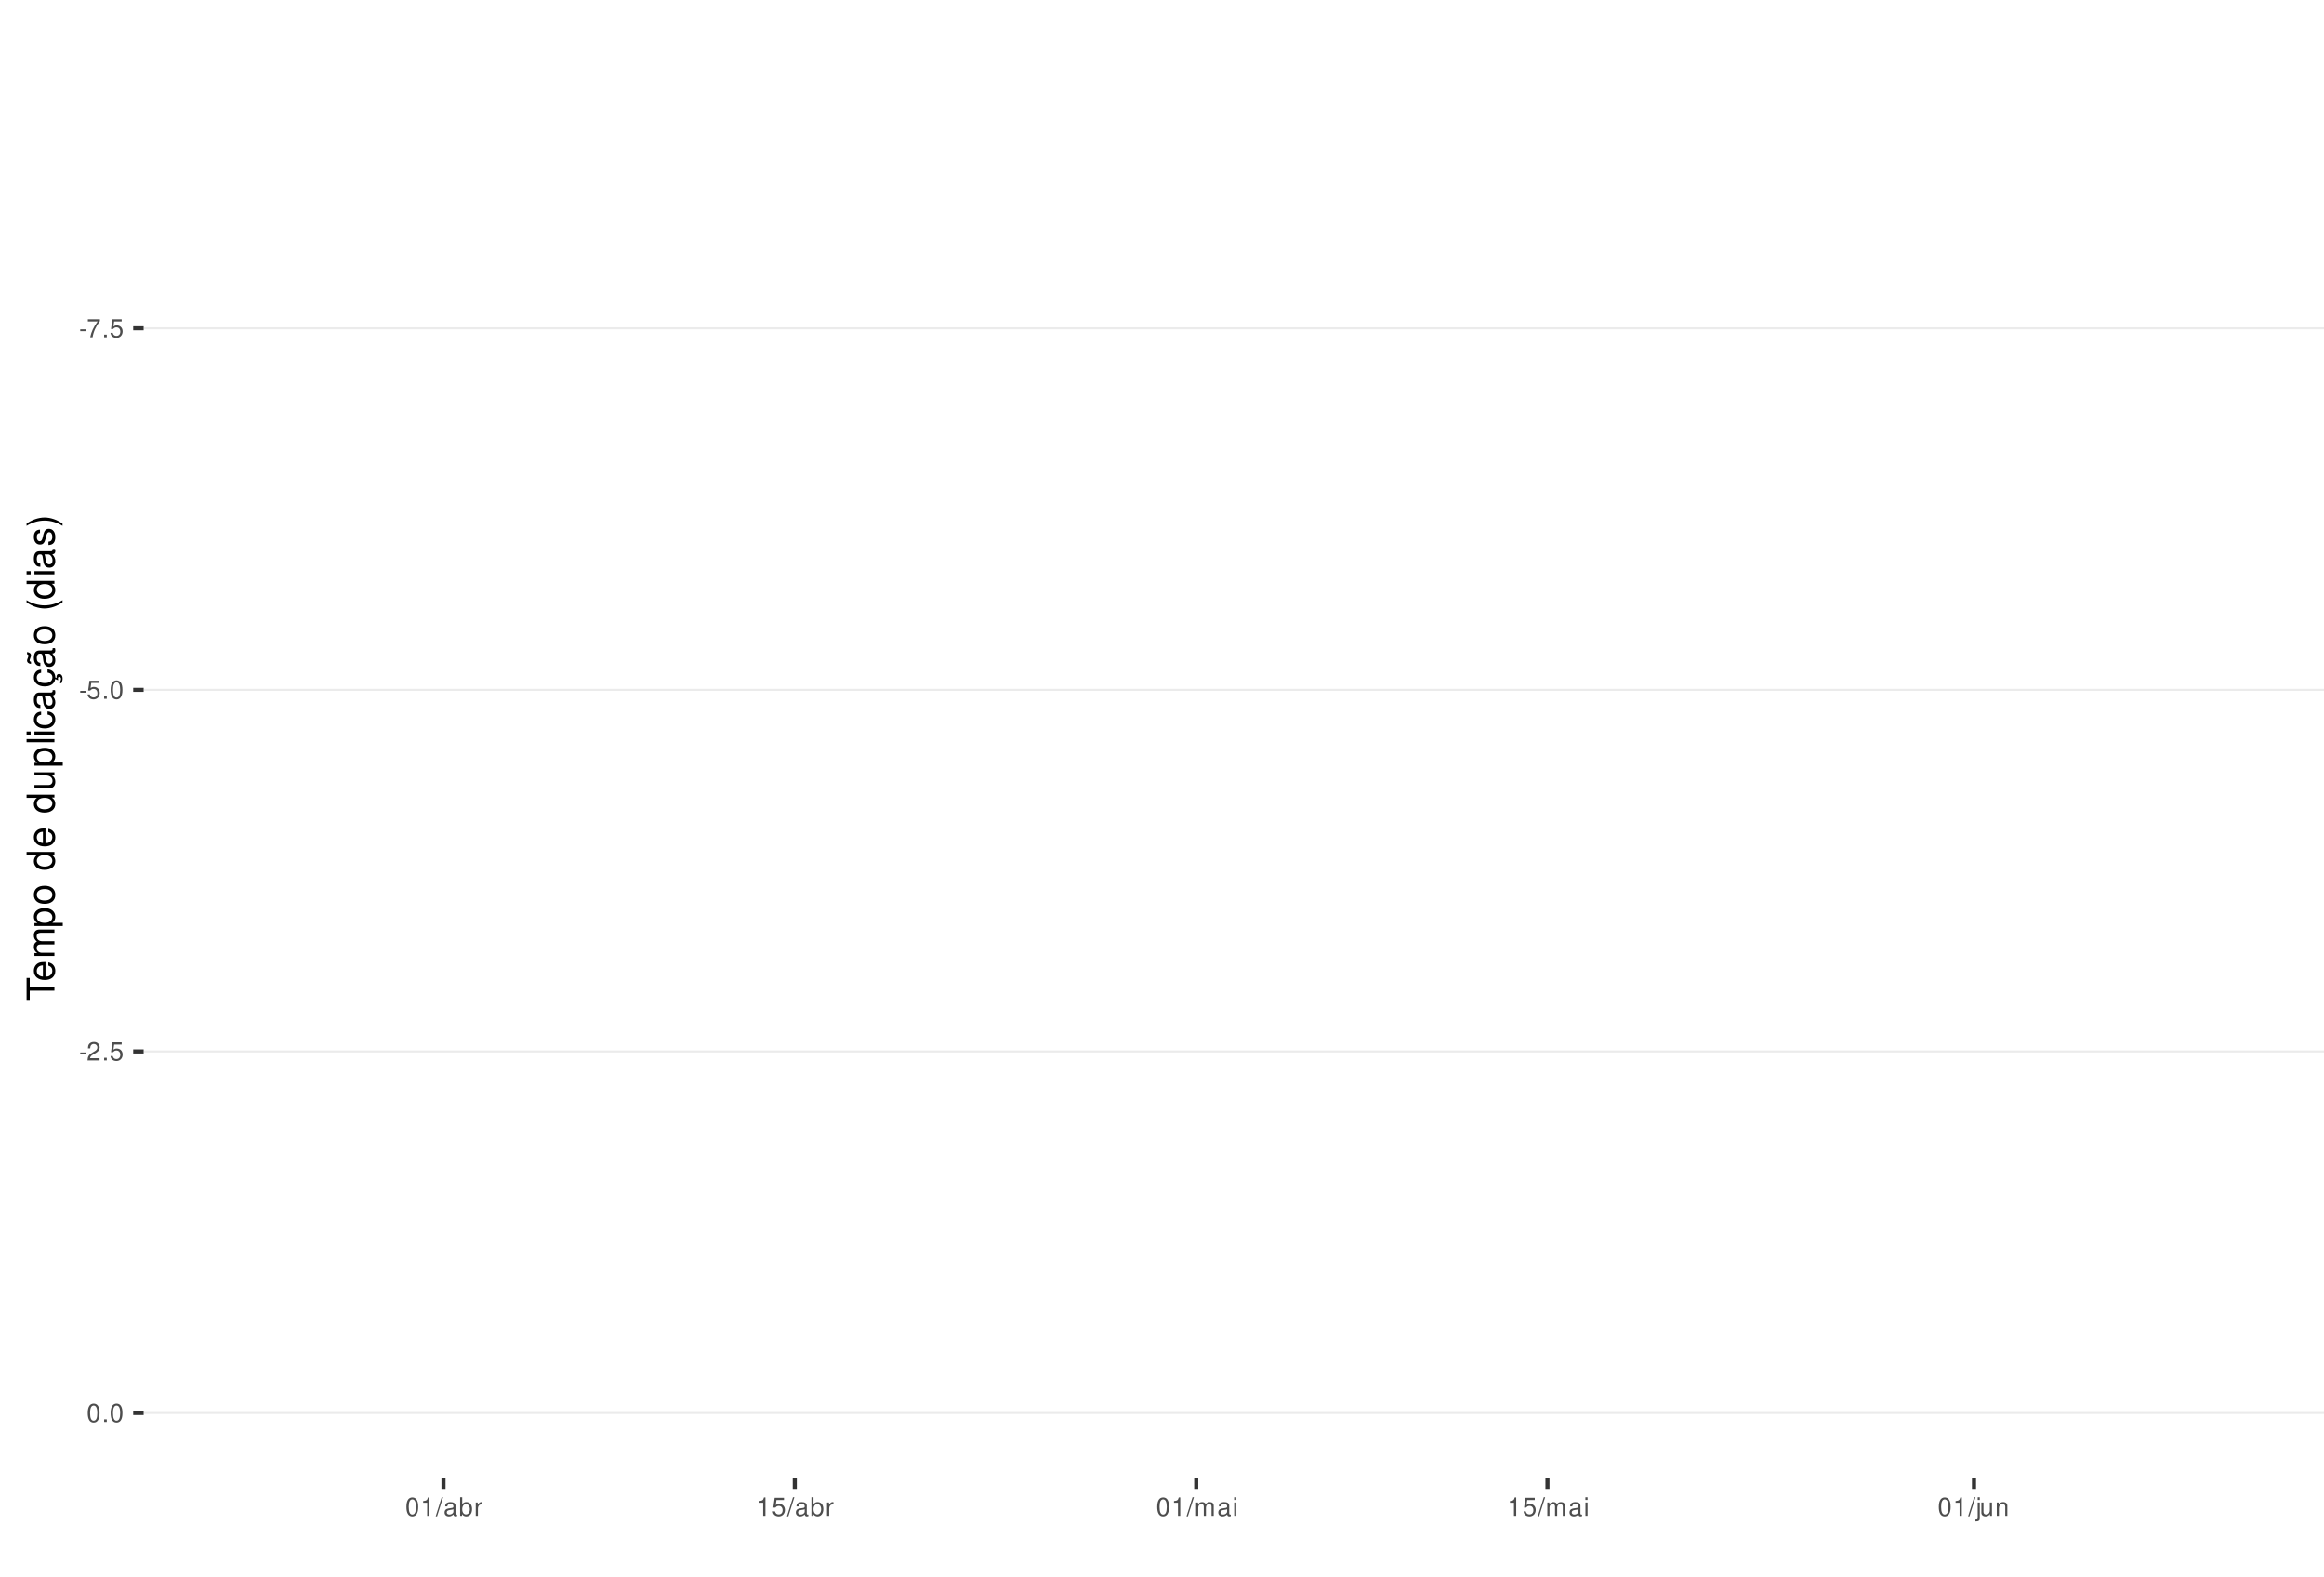
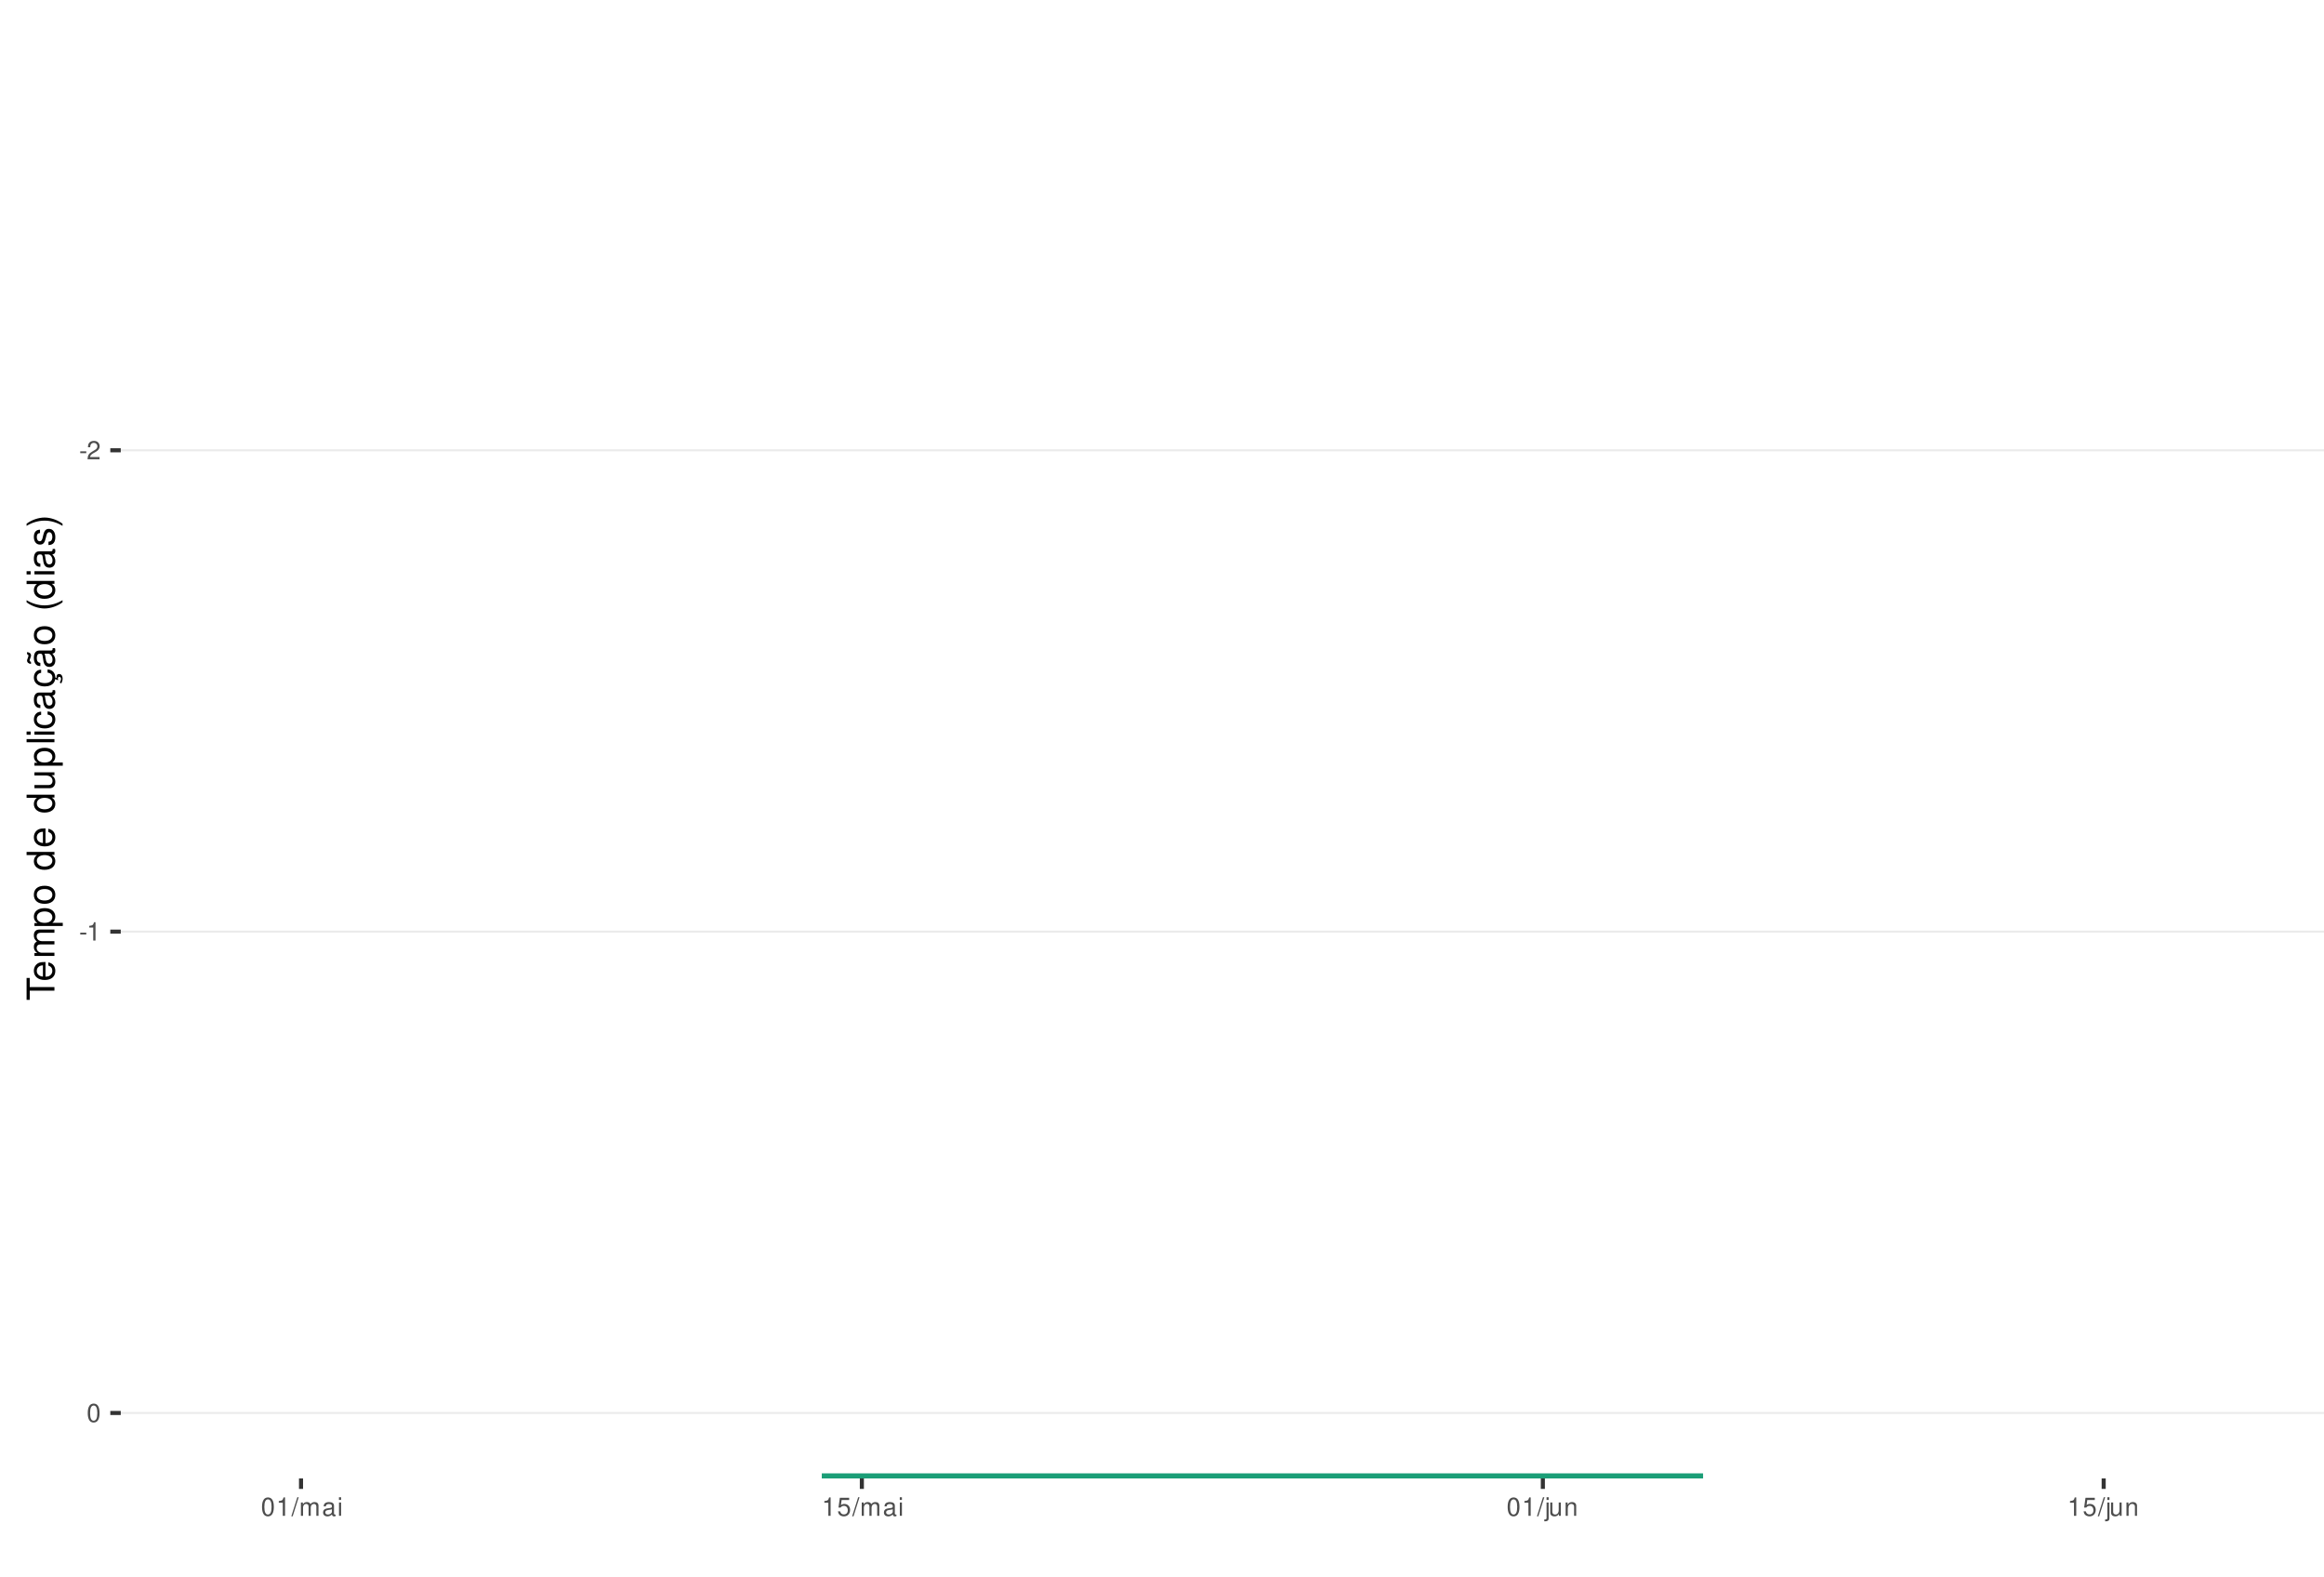
<svg xmlns="http://www.w3.org/2000/svg" xmlns:xlink="http://www.w3.org/1999/xlink" width="609pt" height="413pt" viewBox="0 0 609 413" version="1.1">
  <defs>
    <g>
      <symbol overflow="visible" id="glyph0-0">
        <path style="stroke:none;" d="" />
      </symbol>
      <symbol overflow="visible" id="glyph0-1">
        <path style="stroke:none;" d="M 1.891 -2.078 L 0.312 -2.078 L 0.312 -1.594 L 1.891 -1.594 Z M 1.891 -2.078 " />
      </symbol>
      <symbol overflow="visible" id="glyph0-2">
-         <path style="stroke:none;" d="M 3.469 -4.719 L 0.312 -4.719 L 0.312 -4.141 L 2.859 -4.141 C 1.734 -2.531 1.266 -1.547 0.922 0 L 1.547 0 C 1.797 -1.516 2.391 -2.812 3.469 -4.234 Z M 3.469 -4.719 " />
+         <path style="stroke:none;" d="M 3.375 -0.578 L 0.891 -0.578 C 0.938 -0.984 1.156 -1.234 1.734 -1.578 L 2.406 -1.953 C 3.062 -2.328 3.406 -2.812 3.406 -3.406 C 3.406 -3.812 3.234 -4.188 2.969 -4.438 C 2.688 -4.688 2.344 -4.812 1.891 -4.812 C 1.297 -4.812 0.844 -4.594 0.578 -4.188 C 0.422 -3.938 0.344 -3.641 0.328 -3.141 L 0.922 -3.141 C 0.938 -3.469 0.984 -3.672 1.062 -3.828 C 1.219 -4.125 1.516 -4.297 1.875 -4.297 C 2.406 -4.297 2.797 -3.906 2.797 -3.391 C 2.797 -3.016 2.578 -2.672 2.156 -2.438 L 1.547 -2.078 C 0.562 -1.516 0.281 -1.062 0.219 0 L 3.375 0 Z M 3.375 -0.578 " />
      </symbol>
      <symbol overflow="visible" id="glyph0-3">
-         <path style="stroke:none;" d="M 1.266 -0.688 L 0.578 -0.688 L 0.578 0 L 1.266 0 Z M 1.266 -0.688 " />
+         <path style="stroke:none;" d="M 1.719 -3.422 L 1.719 0 L 2.312 0 L 2.312 -4.812 L 1.922 -4.812 C 1.719 -4.078 1.578 -3.969 0.672 -3.859 L 0.672 -3.422 Z M 1.719 -3.422 " />
      </symbol>
      <symbol overflow="visible" id="glyph0-4">
+         <path style="stroke:none;" d="M 1.828 -4.812 C 1.391 -4.812 0.984 -4.609 0.75 -4.281 C 0.438 -3.859 0.281 -3.219 0.281 -2.328 C 0.281 -0.703 0.812 0.156 1.828 0.156 C 2.828 0.156 3.375 -0.703 3.375 -2.297 C 3.375 -3.219 3.234 -3.844 2.922 -4.281 C 2.672 -4.625 2.281 -4.812 1.828 -4.812 Z M 1.828 -4.297 C 2.469 -4.297 2.781 -3.641 2.781 -2.344 C 2.781 -0.969 2.469 -0.328 1.812 -0.328 C 1.203 -0.328 0.891 -1 0.891 -2.328 C 0.891 -3.641 1.203 -4.297 1.828 -4.297 Z M 1.828 -4.297 " />
+       </symbol>
+       <symbol overflow="visible" id="glyph0-5">
+         <path style="stroke:none;" d="M 1.531 -4.859 L -0.047 0.141 L 0.312 0.141 L 1.891 -4.859 Z M 1.531 -4.859 " />
+       </symbol>
+       <symbol overflow="visible" id="glyph0-6">
+         <path style="stroke:none;" d="M 0.469 -3.484 L 0.469 0 L 1.031 0 L 1.031 -2.188 C 1.031 -2.703 1.391 -3.109 1.844 -3.109 C 2.25 -3.109 2.484 -2.844 2.484 -2.406 L 2.484 0 L 3.047 0 L 3.047 -2.188 C 3.047 -2.703 3.422 -3.109 3.875 -3.109 C 4.266 -3.109 4.516 -2.844 4.516 -2.406 L 4.516 0 L 5.078 0 L 5.078 -2.609 C 5.078 -3.234 4.719 -3.594 4.062 -3.594 C 3.594 -3.594 3.312 -3.453 2.984 -3.062 C 2.781 -3.422 2.5 -3.594 2.047 -3.594 C 1.578 -3.594 1.266 -3.422 0.984 -3 L 0.984 -3.484 Z M 0.469 -3.484 " />
+       </symbol>
+       <symbol overflow="visible" id="glyph0-7">
+         <path style="stroke:none;" d="M 3.562 -0.328 C 3.5 -0.312 3.469 -0.312 3.438 -0.312 C 3.25 -0.312 3.141 -0.406 3.141 -0.578 L 3.141 -2.641 C 3.141 -3.25 2.688 -3.594 1.828 -3.594 C 1.312 -3.594 0.906 -3.438 0.672 -3.188 C 0.516 -3 0.453 -2.797 0.438 -2.453 L 0.984 -2.453 C 1.031 -2.875 1.297 -3.078 1.812 -3.078 C 2.312 -3.078 2.594 -2.891 2.594 -2.562 L 2.594 -2.406 C 2.578 -2.172 2.469 -2.078 2.016 -2.031 C 1.219 -1.922 1.109 -1.891 0.891 -1.812 C 0.484 -1.641 0.281 -1.328 0.281 -0.875 C 0.281 -0.25 0.719 0.156 1.422 0.156 C 1.859 0.156 2.219 0 2.609 -0.359 C 2.656 0 2.828 0.156 3.188 0.156 C 3.297 0.156 3.375 0.141 3.562 0.094 Z M 2.594 -1.094 C 2.594 -0.906 2.531 -0.797 2.375 -0.641 C 2.141 -0.438 1.875 -0.328 1.547 -0.328 C 1.109 -0.328 0.859 -0.547 0.859 -0.891 C 0.859 -1.266 1.094 -1.438 1.703 -1.531 C 2.297 -1.609 2.406 -1.641 2.594 -1.719 Z M 2.594 -1.094 " />
+       </symbol>
+       <symbol overflow="visible" id="glyph0-8">
+         <path style="stroke:none;" d="M 1 -3.484 L 0.453 -3.484 L 0.453 0 L 1 0 Z M 1 -4.859 L 0.438 -4.859 L 0.438 -4.156 L 1 -4.156 Z M 1 -4.859 " />
+       </symbol>
+       <symbol overflow="visible" id="glyph0-9">
        <path style="stroke:none;" d="M 3.172 -4.719 L 0.734 -4.719 L 0.375 -2.156 L 0.922 -2.156 C 1.188 -2.469 1.422 -2.594 1.797 -2.594 C 2.422 -2.594 2.812 -2.156 2.812 -1.453 C 2.812 -0.781 2.422 -0.359 1.781 -0.359 C 1.266 -0.359 0.953 -0.625 0.812 -1.156 L 0.234 -1.156 C 0.312 -0.766 0.375 -0.578 0.516 -0.406 C 0.781 -0.047 1.266 0.156 1.797 0.156 C 2.75 0.156 3.422 -0.547 3.422 -1.531 C 3.422 -2.469 2.797 -3.109 1.891 -3.109 C 1.562 -3.109 1.297 -3.016 1.016 -2.828 L 1.203 -4.141 L 3.172 -4.141 Z M 3.172 -4.719 " />
      </symbol>
-       <symbol overflow="visible" id="glyph0-5">
-         <path style="stroke:none;" d="M 1.828 -4.812 C 1.391 -4.812 0.984 -4.609 0.75 -4.281 C 0.438 -3.859 0.281 -3.219 0.281 -2.328 C 0.281 -0.703 0.812 0.156 1.828 0.156 C 2.828 0.156 3.375 -0.703 3.375 -2.297 C 3.375 -3.219 3.234 -3.844 2.922 -4.281 C 2.672 -4.625 2.281 -4.812 1.828 -4.812 Z M 1.828 -4.297 C 2.469 -4.297 2.781 -3.641 2.781 -2.344 C 2.781 -0.969 2.469 -0.328 1.812 -0.328 C 1.203 -0.328 0.891 -1 0.891 -2.328 C 0.891 -3.641 1.203 -4.297 1.828 -4.297 Z M 1.828 -4.297 " />
-       </symbol>
-       <symbol overflow="visible" id="glyph0-6">
-         <path style="stroke:none;" d="M 3.375 -0.578 L 0.891 -0.578 C 0.938 -0.984 1.156 -1.234 1.734 -1.578 L 2.406 -1.953 C 3.062 -2.328 3.406 -2.812 3.406 -3.406 C 3.406 -3.812 3.234 -4.188 2.969 -4.438 C 2.688 -4.688 2.344 -4.812 1.891 -4.812 C 1.297 -4.812 0.844 -4.594 0.578 -4.188 C 0.422 -3.938 0.344 -3.641 0.328 -3.141 L 0.922 -3.141 C 0.938 -3.469 0.984 -3.672 1.062 -3.828 C 1.219 -4.125 1.516 -4.297 1.875 -4.297 C 2.406 -4.297 2.797 -3.906 2.797 -3.391 C 2.797 -3.016 2.578 -2.672 2.156 -2.438 L 1.547 -2.078 C 0.562 -1.516 0.281 -1.062 0.219 0 L 3.375 0 Z M 3.375 -0.578 " />
-       </symbol>
-       <symbol overflow="visible" id="glyph0-7">
-         <path style="stroke:none;" d="M 1.719 -3.422 L 1.719 0 L 2.312 0 L 2.312 -4.812 L 1.922 -4.812 C 1.719 -4.078 1.578 -3.969 0.672 -3.859 L 0.672 -3.422 Z M 1.719 -3.422 " />
-       </symbol>
-       <symbol overflow="visible" id="glyph0-8">
-         <path style="stroke:none;" d="M 1.531 -4.859 L -0.047 0.141 L 0.312 0.141 L 1.891 -4.859 Z M 1.531 -4.859 " />
-       </symbol>
-       <symbol overflow="visible" id="glyph0-9">
-         <path style="stroke:none;" d="M 3.562 -0.328 C 3.5 -0.312 3.469 -0.312 3.438 -0.312 C 3.25 -0.312 3.141 -0.406 3.141 -0.578 L 3.141 -2.641 C 3.141 -3.25 2.688 -3.594 1.828 -3.594 C 1.312 -3.594 0.906 -3.438 0.672 -3.188 C 0.516 -3 0.453 -2.797 0.438 -2.453 L 0.984 -2.453 C 1.031 -2.875 1.297 -3.078 1.812 -3.078 C 2.312 -3.078 2.594 -2.891 2.594 -2.562 L 2.594 -2.406 C 2.578 -2.172 2.469 -2.078 2.016 -2.031 C 1.219 -1.922 1.109 -1.891 0.891 -1.812 C 0.484 -1.641 0.281 -1.328 0.281 -0.875 C 0.281 -0.25 0.719 0.156 1.422 0.156 C 1.859 0.156 2.219 0 2.609 -0.359 C 2.656 0 2.828 0.156 3.188 0.156 C 3.297 0.156 3.375 0.141 3.562 0.094 Z M 2.594 -1.094 C 2.594 -0.906 2.531 -0.797 2.375 -0.641 C 2.141 -0.438 1.875 -0.328 1.547 -0.328 C 1.109 -0.328 0.859 -0.547 0.859 -0.891 C 0.859 -1.266 1.094 -1.438 1.703 -1.531 C 2.297 -1.609 2.406 -1.641 2.594 -1.719 Z M 2.594 -1.094 " />
-       </symbol>
      <symbol overflow="visible" id="glyph0-10">
-         <path style="stroke:none;" d="M 0.359 -4.859 L 0.359 0 L 0.859 0 L 0.859 -0.453 C 1.125 -0.047 1.484 0.156 1.969 0.156 C 2.875 0.156 3.484 -0.594 3.484 -1.75 C 3.484 -2.891 2.922 -3.594 1.984 -3.594 C 1.516 -3.594 1.172 -3.406 0.906 -3.016 L 0.906 -4.859 Z M 1.891 -3.062 C 2.5 -3.062 2.906 -2.531 2.906 -1.703 C 2.906 -0.906 2.484 -0.359 1.891 -0.359 C 1.297 -0.359 0.906 -0.906 0.906 -1.719 C 0.906 -2.531 1.297 -3.062 1.891 -3.062 Z M 1.891 -3.062 " />
+         <path style="stroke:none;" d="M 0.469 -3.484 L 0.469 0.5 C 0.469 0.859 0.359 0.969 0.016 0.969 C -0.031 0.969 -0.047 0.969 -0.125 0.953 L -0.125 1.438 C -0.047 1.438 -0.016 1.453 0.062 1.453 C 0.688 1.453 1.016 1.203 1.016 0.719 L 1.016 -3.484 Z M 1.016 -4.859 L 0.469 -4.859 L 0.469 -4.156 L 1.016 -4.156 Z M 1.016 -4.859 " />
      </symbol>
      <symbol overflow="visible" id="glyph0-11">
-         <path style="stroke:none;" d="M 0.453 -3.484 L 0.453 0 L 1.016 0 L 1.016 -1.812 C 1.031 -2.656 1.375 -3.016 2.141 -3 L 2.141 -3.562 C 2.047 -3.578 1.984 -3.594 1.922 -3.594 C 1.562 -3.594 1.297 -3.375 0.969 -2.859 L 0.969 -3.484 Z M 0.453 -3.484 " />
+         <path style="stroke:none;" d="M 3.203 0 L 3.203 -3.484 L 2.656 -3.484 L 2.656 -1.516 C 2.656 -0.797 2.281 -0.328 1.703 -0.328 C 1.266 -0.328 0.984 -0.594 0.984 -1.016 L 0.984 -3.484 L 0.438 -3.484 L 0.438 -0.797 C 0.438 -0.219 0.859 0.156 1.547 0.156 C 2.062 0.156 2.391 -0.031 2.703 -0.484 L 2.703 0 Z M 3.203 0 " />
      </symbol>
      <symbol overflow="visible" id="glyph0-12">
-         <path style="stroke:none;" d="M 0.469 -3.484 L 0.469 0 L 1.031 0 L 1.031 -2.188 C 1.031 -2.703 1.391 -3.109 1.844 -3.109 C 2.25 -3.109 2.484 -2.844 2.484 -2.406 L 2.484 0 L 3.047 0 L 3.047 -2.188 C 3.047 -2.703 3.422 -3.109 3.875 -3.109 C 4.266 -3.109 4.516 -2.844 4.516 -2.406 L 4.516 0 L 5.078 0 L 5.078 -2.609 C 5.078 -3.234 4.719 -3.594 4.062 -3.594 C 3.594 -3.594 3.312 -3.453 2.984 -3.062 C 2.781 -3.422 2.5 -3.594 2.047 -3.594 C 1.578 -3.594 1.266 -3.422 0.984 -3 L 0.984 -3.484 Z M 0.469 -3.484 " />
-       </symbol>
-       <symbol overflow="visible" id="glyph0-13">
-         <path style="stroke:none;" d="M 1 -3.484 L 0.453 -3.484 L 0.453 0 L 1 0 Z M 1 -4.859 L 0.438 -4.859 L 0.438 -4.156 L 1 -4.156 Z M 1 -4.859 " />
-       </symbol>
-       <symbol overflow="visible" id="glyph0-14">
-         <path style="stroke:none;" d="M 0.469 -3.484 L 0.469 0.5 C 0.469 0.859 0.359 0.969 0.016 0.969 C -0.031 0.969 -0.047 0.969 -0.125 0.953 L -0.125 1.438 C -0.047 1.438 -0.016 1.453 0.062 1.453 C 0.688 1.453 1.016 1.203 1.016 0.719 L 1.016 -3.484 Z M 1.016 -4.859 L 0.469 -4.859 L 0.469 -4.156 L 1.016 -4.156 Z M 1.016 -4.859 " />
-       </symbol>
-       <symbol overflow="visible" id="glyph0-15">
-         <path style="stroke:none;" d="M 3.203 0 L 3.203 -3.484 L 2.656 -3.484 L 2.656 -1.516 C 2.656 -0.797 2.281 -0.328 1.703 -0.328 C 1.266 -0.328 0.984 -0.594 0.984 -1.016 L 0.984 -3.484 L 0.438 -3.484 L 0.438 -0.797 C 0.438 -0.219 0.859 0.156 1.547 0.156 C 2.062 0.156 2.391 -0.031 2.703 -0.484 L 2.703 0 Z M 3.203 0 " />
-       </symbol>
-       <symbol overflow="visible" id="glyph0-16">
        <path style="stroke:none;" d="M 0.469 -3.484 L 0.469 0 L 1.031 0 L 1.031 -1.922 C 1.031 -2.641 1.391 -3.109 1.969 -3.109 C 2.406 -3.109 2.688 -2.828 2.688 -2.422 L 2.688 0 L 3.234 0 L 3.234 -2.641 C 3.234 -3.219 2.812 -3.594 2.141 -3.594 C 1.625 -3.594 1.281 -3.391 0.984 -2.906 L 0.984 -3.484 Z M 0.469 -3.484 " />
      </symbol>
      <symbol overflow="visible" id="glyph1-0">
        <path style="stroke:none;" d="" />
      </symbol>
      <symbol overflow="visible" id="glyph1-1">
        <path style="stroke:none;" d="M -6.469 -3.547 L -6.469 -5.938 L -7.297 -5.938 L -7.297 -0.203 L -6.469 -0.203 L -6.469 -2.609 L 0 -2.609 L 0 -3.547 Z M -6.469 -3.547 " />
      </symbol>
      <symbol overflow="visible" id="glyph1-2">
        <path style="stroke:none;" d="M -2.344 -5.125 C -3.141 -5.125 -3.625 -5.062 -4.016 -4.922 C -4.875 -4.578 -5.391 -3.781 -5.391 -2.797 C -5.391 -1.344 -4.281 -0.406 -2.547 -0.406 C -0.812 -0.406 0.234 -1.297 0.234 -2.781 C 0.234 -3.984 -0.453 -4.812 -1.594 -5.016 L -1.594 -4.188 C -0.906 -3.953 -0.547 -3.484 -0.547 -2.812 C -0.547 -2.281 -0.781 -1.828 -1.219 -1.547 C -1.516 -1.344 -1.812 -1.281 -2.344 -1.266 Z M -3.016 -1.297 C -3.984 -1.359 -4.625 -1.953 -4.625 -2.797 C -4.625 -3.641 -3.953 -4.234 -3.016 -4.234 Z M -3.016 -1.297 " />
      </symbol>
      <symbol overflow="visible" id="glyph1-3">
        <path style="stroke:none;" d="M -5.234 -0.703 L 0 -0.703 L 0 -1.547 L -3.297 -1.547 C -4.047 -1.547 -4.656 -2.094 -4.656 -2.766 C -4.656 -3.391 -4.281 -3.734 -3.609 -3.734 L 0 -3.734 L 0 -4.578 L -3.297 -4.578 C -4.047 -4.578 -4.656 -5.125 -4.656 -5.812 C -4.656 -6.422 -4.266 -6.781 -3.609 -6.781 L 0 -6.781 L 0 -7.625 L -3.938 -7.625 C -4.875 -7.625 -5.391 -7.078 -5.391 -6.094 C -5.391 -5.406 -5.188 -4.984 -4.594 -4.484 C -5.156 -4.188 -5.391 -3.766 -5.391 -3.078 C -5.391 -2.375 -5.125 -1.906 -4.5 -1.469 L -5.234 -1.469 Z M -5.234 -0.703 " />
      </symbol>
      <symbol overflow="visible" id="glyph1-4">
        <path style="stroke:none;" d="M 2.188 -0.547 L 2.188 -1.375 L -0.547 -1.375 C -0.016 -1.812 0.234 -2.312 0.234 -2.984 C 0.234 -4.344 -0.859 -5.234 -2.531 -5.234 C -4.297 -5.234 -5.391 -4.375 -5.391 -2.984 C -5.391 -2.266 -5.062 -1.703 -4.453 -1.312 L -5.234 -1.312 L -5.234 -0.547 Z M -4.609 -2.844 C -4.609 -3.766 -3.797 -4.359 -2.547 -4.359 C -1.359 -4.359 -0.547 -3.75 -0.547 -2.844 C -0.547 -1.953 -1.344 -1.375 -2.578 -1.375 C -3.812 -1.375 -4.609 -1.953 -4.609 -2.844 Z M -4.609 -2.844 " />
      </symbol>
      <symbol overflow="visible" id="glyph1-5">
        <path style="stroke:none;" d="M -5.391 -2.719 C -5.391 -1.234 -4.344 -0.359 -2.578 -0.359 C -0.812 -0.359 0.234 -1.234 0.234 -2.734 C 0.234 -4.203 -0.812 -5.094 -2.547 -5.094 C -4.359 -5.094 -5.391 -4.234 -5.391 -2.719 Z M -4.625 -2.734 C -4.625 -3.672 -3.844 -4.234 -2.547 -4.234 C -1.312 -4.234 -0.547 -3.656 -0.547 -2.734 C -0.547 -1.797 -1.312 -1.234 -2.578 -1.234 C -3.844 -1.234 -4.625 -1.797 -4.625 -2.734 Z M -4.625 -2.734 " />
      </symbol>
      <symbol overflow="visible" id="glyph1-6">
        <path style="stroke:none;" d="" />
      </symbol>
      <symbol overflow="visible" id="glyph1-7">
        <path style="stroke:none;" d="M -7.297 -4.953 L -7.297 -4.125 L -4.578 -4.125 C -5.109 -3.766 -5.391 -3.203 -5.391 -2.516 C -5.391 -1.156 -4.297 -0.266 -2.625 -0.266 C -0.859 -0.266 0.234 -1.125 0.234 -2.547 C 0.234 -3.266 -0.047 -3.766 -0.688 -4.203 L 0 -4.203 L 0 -4.953 Z M -4.609 -2.656 C -4.609 -3.547 -3.812 -4.125 -2.562 -4.125 C -1.344 -4.125 -0.547 -3.547 -0.547 -2.656 C -0.547 -1.734 -1.359 -1.125 -2.578 -1.125 C -3.797 -1.125 -4.609 -1.734 -4.609 -2.656 Z M -4.609 -2.656 " />
      </symbol>
      <symbol overflow="visible" id="glyph1-8">
        <path style="stroke:none;" d="M 0 -4.812 L -5.234 -4.812 L -5.234 -3.984 L -2.266 -3.984 C -1.203 -3.984 -0.5 -3.438 -0.5 -2.562 C -0.5 -1.906 -0.906 -1.484 -1.531 -1.484 L -5.234 -1.484 L -5.234 -0.656 L -1.203 -0.656 C -0.328 -0.656 0.234 -1.297 0.234 -2.312 C 0.234 -3.094 -0.047 -3.578 -0.734 -4.062 L 0 -4.062 Z M 0 -4.812 " />
      </symbol>
      <symbol overflow="visible" id="glyph1-9">
        <path style="stroke:none;" d="M -7.297 -1.516 L -7.297 -0.688 L 0 -0.688 L 0 -1.516 Z M -7.297 -1.516 " />
      </symbol>
      <symbol overflow="visible" id="glyph1-10">
        <path style="stroke:none;" d="M -5.234 -1.5 L -5.234 -0.672 L 0 -0.672 L 0 -1.5 Z M -7.297 -1.5 L -7.297 -0.656 L -6.234 -0.656 L -6.234 -1.5 Z M -7.297 -1.5 " />
      </symbol>
      <symbol overflow="visible" id="glyph1-11">
        <path style="stroke:none;" d="M -3.484 -4.703 C -3.984 -4.672 -4.312 -4.562 -4.609 -4.359 C -5.094 -4 -5.391 -3.375 -5.391 -2.641 C -5.391 -1.219 -4.266 -0.312 -2.531 -0.312 C -0.844 -0.312 0.234 -1.203 0.234 -2.625 C 0.234 -3.875 -0.516 -4.672 -1.797 -4.766 L -1.797 -3.938 C -0.953 -3.797 -0.547 -3.359 -0.547 -2.656 C -0.547 -1.734 -1.297 -1.188 -2.531 -1.188 C -3.844 -1.188 -4.625 -1.719 -4.625 -2.625 C -4.625 -3.328 -4.203 -3.766 -3.484 -3.875 Z M -3.484 -4.703 " />
      </symbol>
      <symbol overflow="visible" id="glyph1-12">
        <path style="stroke:none;" d="M -0.484 -5.344 C -0.469 -5.266 -0.469 -5.219 -0.469 -5.172 C -0.469 -4.875 -0.625 -4.719 -0.875 -4.719 L -3.953 -4.719 C -4.891 -4.719 -5.391 -4.047 -5.391 -2.75 C -5.391 -1.984 -5.172 -1.375 -4.781 -1.016 C -4.516 -0.766 -4.203 -0.672 -3.688 -0.656 L -3.688 -1.484 C -4.328 -1.562 -4.625 -1.938 -4.625 -2.719 C -4.625 -3.484 -4.344 -3.891 -3.844 -3.891 L -3.625 -3.891 C -3.266 -3.875 -3.125 -3.703 -3.047 -3.016 C -2.891 -1.844 -2.844 -1.656 -2.719 -1.344 C -2.453 -0.734 -2 -0.422 -1.312 -0.422 C -0.375 -0.422 0.234 -1.078 0.234 -2.141 C 0.234 -2.797 0 -3.328 -0.547 -3.922 C 0 -3.984 0.234 -4.234 0.234 -4.781 C 0.234 -4.953 0.203 -5.062 0.141 -5.344 Z M -1.656 -3.891 C -1.375 -3.891 -1.203 -3.812 -0.969 -3.562 C -0.656 -3.219 -0.5 -2.812 -0.5 -2.312 C -0.5 -1.672 -0.812 -1.297 -1.344 -1.297 C -1.891 -1.297 -2.172 -1.656 -2.297 -2.547 C -2.422 -3.438 -2.453 -3.609 -2.594 -3.891 Z M -1.656 -3.891 " />
      </symbol>
      <symbol overflow="visible" id="glyph1-13">
        <path style="stroke:none;" d="M 0.234 -2.641 C 0.234 -3.875 -0.547 -4.703 -1.797 -4.766 L -1.797 -3.938 C -0.953 -3.797 -0.531 -3.359 -0.531 -2.656 C -0.531 -1.734 -1.281 -1.188 -2.516 -1.188 C -3.844 -1.188 -4.625 -1.719 -4.625 -2.625 C -4.625 -3.328 -4.203 -3.766 -3.484 -3.875 L -3.484 -4.703 C -3.984 -4.672 -4.312 -4.562 -4.609 -4.359 C -5.094 -4 -5.391 -3.375 -5.391 -2.641 C -5.391 -1.219 -4.266 -0.312 -2.531 -0.312 C -1.469 -0.312 -0.625 -0.672 -0.156 -1.312 C 0.047 -1.594 0.125 -1.812 0.203 -2.25 L 0.922 -1.938 L 0.984 -2.062 C 0.938 -2.188 0.906 -2.25 0.906 -2.375 C 0.906 -2.656 1.047 -2.828 1.281 -2.828 C 1.547 -2.828 1.734 -2.594 1.734 -2.297 C 1.734 -2.031 1.672 -1.844 1.438 -1.406 L 1.406 -1.312 L 1.812 -1.094 C 2.078 -1.75 2.141 -1.953 2.141 -2.344 C 2.141 -3.109 1.781 -3.578 1.203 -3.578 C 0.781 -3.578 0.547 -3.297 0.547 -2.797 C 0.547 -2.703 0.547 -2.641 0.562 -2.516 Z M 0.234 -2.641 " />
      </symbol>
      <symbol overflow="visible" id="glyph1-14">
        <path style="stroke:none;" d="M -0.484 -5.344 C -0.469 -5.266 -0.469 -5.219 -0.469 -5.172 C -0.469 -4.875 -0.625 -4.719 -0.875 -4.719 L -3.953 -4.719 C -4.891 -4.719 -5.391 -4.047 -5.391 -2.75 C -5.391 -1.984 -5.172 -1.375 -4.781 -1.016 C -4.516 -0.766 -4.203 -0.672 -3.688 -0.656 L -3.688 -1.484 C -4.328 -1.562 -4.625 -1.938 -4.625 -2.719 C -4.625 -3.484 -4.344 -3.891 -3.844 -3.891 L -3.625 -3.891 C -3.266 -3.875 -3.125 -3.703 -3.047 -3.016 C -2.891 -1.844 -2.844 -1.656 -2.719 -1.344 C -2.453 -0.734 -2 -0.422 -1.312 -0.422 C -0.375 -0.422 0.234 -1.078 0.234 -2.141 C 0.234 -2.797 0 -3.328 -0.547 -3.922 C 0 -3.984 0.234 -4.234 0.234 -4.781 C 0.234 -4.953 0.203 -5.062 0.141 -5.344 Z M -1.656 -3.891 C -1.375 -3.891 -1.203 -3.812 -0.969 -3.562 C -0.656 -3.219 -0.5 -2.812 -0.5 -2.312 C -0.5 -1.672 -0.812 -1.297 -1.344 -1.297 C -1.891 -1.297 -2.172 -1.656 -2.297 -2.547 C -2.422 -3.438 -2.453 -3.609 -2.594 -3.891 Z M -7.172 -3.75 C -6.922 -3.672 -6.812 -3.547 -6.812 -3.375 C -6.812 -3.25 -6.875 -2.984 -6.984 -2.734 C -7.156 -2.312 -7.172 -2.25 -7.172 -2.047 C -7.172 -1.594 -6.797 -1.297 -6.141 -1.188 L -6.141 -1.766 C -6.375 -1.812 -6.5 -1.938 -6.5 -2.094 C -6.5 -2.203 -6.469 -2.344 -6.375 -2.578 C -6.156 -3.156 -6.125 -3.234 -6.125 -3.438 C -6.125 -3.922 -6.484 -4.219 -7.172 -4.312 Z M -7.172 -3.75 " />
      </symbol>
      <symbol overflow="visible" id="glyph1-15">
        <path style="stroke:none;" d="M -7.297 -2.359 C -5.984 -1.359 -4.156 -0.734 -2.594 -0.734 C -1.016 -0.734 0.812 -1.359 2.125 -2.359 L 2.125 -2.906 C 0.688 -2.031 -0.984 -1.547 -2.594 -1.547 C -4.188 -1.547 -5.875 -2.031 -7.297 -2.906 Z M -7.297 -2.359 " />
      </symbol>
      <symbol overflow="visible" id="glyph1-16">
        <path style="stroke:none;" d="M -3.781 -4.375 C -4.812 -4.375 -5.391 -3.688 -5.391 -2.484 C -5.391 -1.266 -4.766 -0.469 -3.797 -0.469 C -2.969 -0.469 -2.578 -0.891 -2.281 -2.125 L -2.094 -2.906 C -1.953 -3.484 -1.734 -3.719 -1.375 -3.719 C -0.875 -3.719 -0.547 -3.234 -0.547 -2.5 C -0.547 -2.047 -0.672 -1.672 -0.891 -1.453 C -1.047 -1.328 -1.188 -1.266 -1.562 -1.219 L -1.562 -0.344 C -0.344 -0.375 0.234 -1.062 0.234 -2.438 C 0.234 -3.75 -0.422 -4.594 -1.438 -4.594 C -2.203 -4.594 -2.641 -4.156 -2.891 -3.109 L -3.078 -2.312 C -3.234 -1.625 -3.453 -1.344 -3.828 -1.344 C -4.312 -1.344 -4.625 -1.766 -4.625 -2.453 C -4.625 -3.125 -4.328 -3.484 -3.781 -3.5 Z M -3.781 -4.375 " />
      </symbol>
      <symbol overflow="visible" id="glyph1-17">
        <path style="stroke:none;" d="M 2.125 -0.938 C 0.812 -1.938 -1.016 -2.562 -2.578 -2.562 C -4.156 -2.562 -5.984 -1.938 -7.297 -0.938 L -7.297 -0.375 C -5.859 -1.266 -4.188 -1.75 -2.578 -1.75 C -0.984 -1.75 0.703 -1.266 2.125 -0.375 Z M 2.125 -0.938 " />
      </symbol>
    </g>
    <clipPath id="clip1">
-       <path d="M 37.645 9.961 L 609 9.961 L 609 387.328 L 37.645 387.328 Z M 37.645 9.961 " />
+       <path d="M 31.645 9.961 L 609 9.961 L 609 387.328 L 31.645 387.328 Z M 31.645 9.961 " />
    </clipPath>
    <clipPath id="clip2">
-       <path d="M 37.645 85 L 609 85 L 609 87 L 37.645 87 Z M 37.645 85 " />
+       <path d="M 31.645 117 L 609 117 L 609 119 L 31.645 119 Z M 31.645 117 " />
    </clipPath>
    <clipPath id="clip3">
-       <path d="M 37.645 180 L 609 180 L 609 181 L 37.645 181 Z M 37.645 180 " />
+       <path d="M 31.645 243 L 609 243 L 609 245 L 31.645 245 Z M 31.645 243 " />
    </clipPath>
    <clipPath id="clip4">
-       <path d="M 37.645 275 L 609 275 L 609 276 L 37.645 276 Z M 37.645 275 " />
+       <path d="M 31.645 369 L 609 369 L 609 371 L 31.645 371 Z M 31.645 369 " />
    </clipPath>
    <clipPath id="clip5">
-       <path d="M 37.645 369 L 609 369 L 609 371 L 37.645 371 Z M 37.645 369 " />
+       <path d="M 214 385 L 448 385 L 448 387.328 L 214 387.328 Z M 214 385 " />
    </clipPath>
  </defs>
  <g id="surface339">
    <rect x="0" y="0" width="609" height="413" style="fill:rgb(100%,100%,100%);fill-opacity:1;stroke:none;" />
    <rect x="0" y="0" width="609" height="413" style="fill:rgb(100%,100%,100%);fill-opacity:1;stroke:none;" />
    <path style="fill:none;stroke-width:1.067;stroke-linecap:round;stroke-linejoin:round;stroke:rgb(100%,100%,100%);stroke-opacity:1;stroke-miterlimit:10;" d="M 0 413 L 609 413 L 609 0 L 0 0 Z M 0 413 " />
    <g clip-path="url(#clip1)" clip-rule="nonzero">
-       <path style=" stroke:none;fill-rule:nonzero;fill:rgb(100%,100%,100%);fill-opacity:1;" d="M 37.645 387.328 L 609 387.328 L 609 9.961 L 37.645 9.961 Z M 37.645 387.328 " />
+       <path style=" stroke:none;fill-rule:nonzero;fill:rgb(100%,100%,100%);fill-opacity:1;" d="M 31.645 387.328 L 609 387.328 L 609 9.961 L 31.645 9.961 Z M 31.645 387.328 " />
    </g>
    <g clip-path="url(#clip2)" clip-rule="nonzero">
-       <path style="fill:none;stroke-width:0.533;stroke-linecap:butt;stroke-linejoin:round;stroke:rgb(92.157%,92.157%,92.157%);stroke-opacity:1;stroke-miterlimit:10;" d="M 37.645 86 L 609 86 " />
+       <path style="fill:none;stroke-width:0.533;stroke-linecap:butt;stroke-linejoin:round;stroke:rgb(92.157%,92.157%,92.157%);stroke-opacity:1;stroke-miterlimit:10;" d="M 31.645 117.969 L 609 117.969 " />
    </g>
    <g clip-path="url(#clip3)" clip-rule="nonzero">
-       <path style="fill:none;stroke-width:0.533;stroke-linecap:butt;stroke-linejoin:round;stroke:rgb(92.157%,92.157%,92.157%);stroke-opacity:1;stroke-miterlimit:10;" d="M 37.645 180.727 L 609 180.727 " />
+       <path style="fill:none;stroke-width:0.533;stroke-linecap:butt;stroke-linejoin:round;stroke:rgb(92.157%,92.157%,92.157%);stroke-opacity:1;stroke-miterlimit:10;" d="M 31.645 244.07 L 609 244.07 " />
    </g>
    <g clip-path="url(#clip4)" clip-rule="nonzero">
-       <path style="fill:none;stroke-width:0.533;stroke-linecap:butt;stroke-linejoin:round;stroke:rgb(92.157%,92.157%,92.157%);stroke-opacity:1;stroke-miterlimit:10;" d="M 37.645 275.449 L 609 275.449 " />
+       <path style="fill:none;stroke-width:0.533;stroke-linecap:butt;stroke-linejoin:round;stroke:rgb(92.157%,92.157%,92.157%);stroke-opacity:1;stroke-miterlimit:10;" d="M 31.645 370.176 L 609 370.176 " />
    </g>
    <g clip-path="url(#clip5)" clip-rule="nonzero">
-       <path style="fill:none;stroke-width:0.533;stroke-linecap:butt;stroke-linejoin:round;stroke:rgb(92.157%,92.157%,92.157%);stroke-opacity:1;stroke-miterlimit:10;" d="M 37.645 370.176 L 609 370.176 " />
-     </g>
-     <g style="fill:rgb(30.196%,30.196%,30.196%);fill-opacity:1;">
-       <use xlink:href="#glyph0-1" x="20.715" y="88.348" />
-       <use xlink:href="#glyph0-2" x="22.715" y="88.348" />
-       <use xlink:href="#glyph0-3" x="26.715" y="88.348" />
-       <use xlink:href="#glyph0-4" x="28.715" y="88.348" />
-     </g>
-     <g style="fill:rgb(30.196%,30.196%,30.196%);fill-opacity:1;">
-       <use xlink:href="#glyph0-1" x="20.715" y="183.074" />
-       <use xlink:href="#glyph0-4" x="22.715" y="183.074" />
-       <use xlink:href="#glyph0-3" x="26.715" y="183.074" />
-       <use xlink:href="#glyph0-5" x="28.715" y="183.074" />
-     </g>
-     <g style="fill:rgb(30.196%,30.196%,30.196%);fill-opacity:1;">
-       <use xlink:href="#glyph0-1" x="20.715" y="277.797" />
-       <use xlink:href="#glyph0-6" x="22.715" y="277.797" />
-       <use xlink:href="#glyph0-3" x="26.715" y="277.797" />
-       <use xlink:href="#glyph0-4" x="28.715" y="277.797" />
-     </g>
-     <g style="fill:rgb(30.196%,30.196%,30.196%);fill-opacity:1;">
-       <use xlink:href="#glyph0-5" x="22.715" y="372.523" />
-       <use xlink:href="#glyph0-3" x="26.715" y="372.523" />
-       <use xlink:href="#glyph0-5" x="28.715" y="372.523" />
-     </g>
-     <path style="fill:none;stroke-width:1.067;stroke-linecap:butt;stroke-linejoin:round;stroke:rgb(20%,20%,20%);stroke-opacity:1;stroke-miterlimit:10;" d="M 34.906 86 L 37.645 86 " />
-     <path style="fill:none;stroke-width:1.067;stroke-linecap:butt;stroke-linejoin:round;stroke:rgb(20%,20%,20%);stroke-opacity:1;stroke-miterlimit:10;" d="M 34.906 180.727 L 37.645 180.727 " />
-     <path style="fill:none;stroke-width:1.067;stroke-linecap:butt;stroke-linejoin:round;stroke:rgb(20%,20%,20%);stroke-opacity:1;stroke-miterlimit:10;" d="M 34.906 275.449 L 37.645 275.449 " />
-     <path style="fill:none;stroke-width:1.067;stroke-linecap:butt;stroke-linejoin:round;stroke:rgb(20%,20%,20%);stroke-opacity:1;stroke-miterlimit:10;" d="M 34.906 370.176 L 37.645 370.176 " />
-     <path style="fill:none;stroke-width:1.067;stroke-linecap:butt;stroke-linejoin:round;stroke:rgb(20%,20%,20%);stroke-opacity:1;stroke-miterlimit:10;" d="M 116.215 390.07 L 116.215 387.328 " />
-     <path style="fill:none;stroke-width:1.067;stroke-linecap:butt;stroke-linejoin:round;stroke:rgb(20%,20%,20%);stroke-opacity:1;stroke-miterlimit:10;" d="M 208.262 390.07 L 208.262 387.328 " />
-     <path style="fill:none;stroke-width:1.067;stroke-linecap:butt;stroke-linejoin:round;stroke:rgb(20%,20%,20%);stroke-opacity:1;stroke-miterlimit:10;" d="M 313.461 390.07 L 313.461 387.328 " />
-     <path style="fill:none;stroke-width:1.067;stroke-linecap:butt;stroke-linejoin:round;stroke:rgb(20%,20%,20%);stroke-opacity:1;stroke-miterlimit:10;" d="M 405.508 390.07 L 405.508 387.328 " />
-     <path style="fill:none;stroke-width:1.067;stroke-linecap:butt;stroke-linejoin:round;stroke:rgb(20%,20%,20%);stroke-opacity:1;stroke-miterlimit:10;" d="M 517.281 390.07 L 517.281 387.328 " />
-     <g style="fill:rgb(30.196%,30.196%,30.196%);fill-opacity:1;">
-       <use xlink:href="#glyph0-5" x="106.215" y="397.109" />
-       <use xlink:href="#glyph0-7" x="110.215" y="397.109" />
-       <use xlink:href="#glyph0-8" x="114.215" y="397.109" />
-       <use xlink:href="#glyph0-9" x="116.215" y="397.109" />
-       <use xlink:href="#glyph0-10" x="120.215" y="397.109" />
-       <use xlink:href="#glyph0-11" x="124.215" y="397.109" />
-     </g>
-     <g style="fill:rgb(30.196%,30.196%,30.196%);fill-opacity:1;">
-       <use xlink:href="#glyph0-7" x="198.262" y="397.109" />
-       <use xlink:href="#glyph0-4" x="202.262" y="397.109" />
-       <use xlink:href="#glyph0-8" x="206.262" y="397.109" />
-       <use xlink:href="#glyph0-9" x="208.262" y="397.109" />
-       <use xlink:href="#glyph0-10" x="212.262" y="397.109" />
-       <use xlink:href="#glyph0-11" x="216.262" y="397.109" />
-     </g>
-     <g style="fill:rgb(30.196%,30.196%,30.196%);fill-opacity:1;">
-       <use xlink:href="#glyph0-5" x="302.961" y="397.109" />
-       <use xlink:href="#glyph0-7" x="306.961" y="397.109" />
-       <use xlink:href="#glyph0-8" x="310.961" y="397.109" />
-       <use xlink:href="#glyph0-12" x="312.961" y="397.109" />
-       <use xlink:href="#glyph0-9" x="318.961" y="397.109" />
-       <use xlink:href="#glyph0-13" x="322.961" y="397.109" />
-     </g>
-     <g style="fill:rgb(30.196%,30.196%,30.196%);fill-opacity:1;">
-       <use xlink:href="#glyph0-7" x="395.008" y="397.109" />
-       <use xlink:href="#glyph0-4" x="399.008" y="397.109" />
-       <use xlink:href="#glyph0-8" x="403.008" y="397.109" />
-       <use xlink:href="#glyph0-12" x="405.008" y="397.109" />
-       <use xlink:href="#glyph0-9" x="411.008" y="397.109" />
-       <use xlink:href="#glyph0-13" x="415.008" y="397.109" />
-     </g>
-     <g style="fill:rgb(30.196%,30.196%,30.196%);fill-opacity:1;">
-       <use xlink:href="#glyph0-5" x="507.781" y="397.109" />
-       <use xlink:href="#glyph0-7" x="511.781" y="397.109" />
-       <use xlink:href="#glyph0-8" x="515.781" y="397.109" />
-       <use xlink:href="#glyph0-14" x="517.781" y="397.109" />
-       <use xlink:href="#glyph0-15" x="518.781" y="397.109" />
-       <use xlink:href="#glyph0-16" x="522.781" y="397.109" />
+       <path style="fill:none;stroke-width:2.667;stroke-linecap:butt;stroke-linejoin:round;stroke:rgb(10.588%,61.961%,46.667%);stroke-opacity:1;stroke-miterlimit:10;" d="M 215.348 387.328 L 446.289 387.328 " />
+     </g>
+     <g style="fill:rgb(30.196%,30.196%,30.196%);fill-opacity:1;">
+       <use xlink:href="#glyph0-1" x="20.715" y="120.316" />
+       <use xlink:href="#glyph0-2" x="22.715" y="120.316" />
+     </g>
+     <g style="fill:rgb(30.196%,30.196%,30.196%);fill-opacity:1;">
+       <use xlink:href="#glyph0-1" x="20.715" y="246.418" />
+       <use xlink:href="#glyph0-3" x="22.715" y="246.418" />
+     </g>
+     <g style="fill:rgb(30.196%,30.196%,30.196%);fill-opacity:1;">
+       <use xlink:href="#glyph0-4" x="22.715" y="372.523" />
+     </g>
+     <path style="fill:none;stroke-width:1.067;stroke-linecap:butt;stroke-linejoin:round;stroke:rgb(20%,20%,20%);stroke-opacity:1;stroke-miterlimit:10;" d="M 28.906 117.969 L 31.645 117.969 " />
+     <path style="fill:none;stroke-width:1.067;stroke-linecap:butt;stroke-linejoin:round;stroke:rgb(20%,20%,20%);stroke-opacity:1;stroke-miterlimit:10;" d="M 28.906 244.07 L 31.645 244.07 " />
+     <path style="fill:none;stroke-width:1.067;stroke-linecap:butt;stroke-linejoin:round;stroke:rgb(20%,20%,20%);stroke-opacity:1;stroke-miterlimit:10;" d="M 28.906 370.176 L 31.645 370.176 " />
+     <path style="fill:none;stroke-width:1.067;stroke-linecap:butt;stroke-linejoin:round;stroke:rgb(20%,20%,20%);stroke-opacity:1;stroke-miterlimit:10;" d="M 78.883 390.07 L 78.883 387.328 " />
+     <path style="fill:none;stroke-width:1.067;stroke-linecap:butt;stroke-linejoin:round;stroke:rgb(20%,20%,20%);stroke-opacity:1;stroke-miterlimit:10;" d="M 225.848 390.07 L 225.848 387.328 " />
+     <path style="fill:none;stroke-width:1.067;stroke-linecap:butt;stroke-linejoin:round;stroke:rgb(20%,20%,20%);stroke-opacity:1;stroke-miterlimit:10;" d="M 404.301 390.07 L 404.301 387.328 " />
+     <path style="fill:none;stroke-width:1.067;stroke-linecap:butt;stroke-linejoin:round;stroke:rgb(20%,20%,20%);stroke-opacity:1;stroke-miterlimit:10;" d="M 551.266 390.07 L 551.266 387.328 " />
+     <g style="fill:rgb(30.196%,30.196%,30.196%);fill-opacity:1;">
+       <use xlink:href="#glyph0-4" x="68.383" y="397.109" />
+       <use xlink:href="#glyph0-3" x="72.383" y="397.109" />
+       <use xlink:href="#glyph0-5" x="76.383" y="397.109" />
+       <use xlink:href="#glyph0-6" x="78.383" y="397.109" />
+       <use xlink:href="#glyph0-7" x="84.383" y="397.109" />
+       <use xlink:href="#glyph0-8" x="88.383" y="397.109" />
+     </g>
+     <g style="fill:rgb(30.196%,30.196%,30.196%);fill-opacity:1;">
+       <use xlink:href="#glyph0-3" x="215.348" y="397.109" />
+       <use xlink:href="#glyph0-9" x="219.348" y="397.109" />
+       <use xlink:href="#glyph0-5" x="223.348" y="397.109" />
+       <use xlink:href="#glyph0-6" x="225.348" y="397.109" />
+       <use xlink:href="#glyph0-7" x="231.348" y="397.109" />
+       <use xlink:href="#glyph0-8" x="235.348" y="397.109" />
+     </g>
+     <g style="fill:rgb(30.196%,30.196%,30.196%);fill-opacity:1;">
+       <use xlink:href="#glyph0-4" x="394.801" y="397.109" />
+       <use xlink:href="#glyph0-3" x="398.801" y="397.109" />
+       <use xlink:href="#glyph0-5" x="402.801" y="397.109" />
+       <use xlink:href="#glyph0-10" x="404.801" y="397.109" />
+       <use xlink:href="#glyph0-11" x="405.801" y="397.109" />
+       <use xlink:href="#glyph0-12" x="409.801" y="397.109" />
+     </g>
+     <g style="fill:rgb(30.196%,30.196%,30.196%);fill-opacity:1;">
+       <use xlink:href="#glyph0-3" x="541.766" y="397.109" />
+       <use xlink:href="#glyph0-9" x="545.766" y="397.109" />
+       <use xlink:href="#glyph0-5" x="549.766" y="397.109" />
+       <use xlink:href="#glyph0-10" x="551.766" y="397.109" />
+       <use xlink:href="#glyph0-11" x="552.766" y="397.109" />
+       <use xlink:href="#glyph0-12" x="556.766" y="397.109" />
    </g>
    <g style="fill:rgb(0%,0%,0%);fill-opacity:1;">
      <use xlink:href="#glyph1-1" x="14.263" y="262.145" />
      <use xlink:href="#glyph1-2" x="14.263" y="257.145" />
      <use xlink:href="#glyph1-3" x="14.263" y="251.145" />
      <use xlink:href="#glyph1-4" x="14.263" y="243.145" />
      <use xlink:href="#glyph1-5" x="14.263" y="237.145" />
      <use xlink:href="#glyph1-6" x="14.263" y="231.145" />
      <use xlink:href="#glyph1-7" x="14.263" y="228.145" />
      <use xlink:href="#glyph1-2" x="14.263" y="222.145" />
      <use xlink:href="#glyph1-6" x="14.263" y="216.145" />
      <use xlink:href="#glyph1-7" x="14.263" y="213.145" />
      <use xlink:href="#glyph1-8" x="14.263" y="207.145" />
      <use xlink:href="#glyph1-4" x="14.263" y="201.145" />
      <use xlink:href="#glyph1-9" x="14.263" y="195.145" />
      <use xlink:href="#glyph1-10" x="14.263" y="193.145" />
      <use xlink:href="#glyph1-11" x="14.263" y="191.145" />
      <use xlink:href="#glyph1-12" x="14.263" y="186.145" />
      <use xlink:href="#glyph1-13" x="14.263" y="180.145" />
      <use xlink:href="#glyph1-14" x="14.263" y="175.145" />
      <use xlink:href="#glyph1-5" x="14.263" y="169.145" />
      <use xlink:href="#glyph1-6" x="14.263" y="163.145" />
      <use xlink:href="#glyph1-15" x="14.263" y="160.145" />
      <use xlink:href="#glyph1-7" x="14.263" y="157.145" />
      <use xlink:href="#glyph1-10" x="14.263" y="151.145" />
      <use xlink:href="#glyph1-12" x="14.263" y="149.145" />
      <use xlink:href="#glyph1-16" x="14.263" y="143.145" />
      <use xlink:href="#glyph1-17" x="14.263" y="138.145" />
    </g>
  </g>
</svg>
